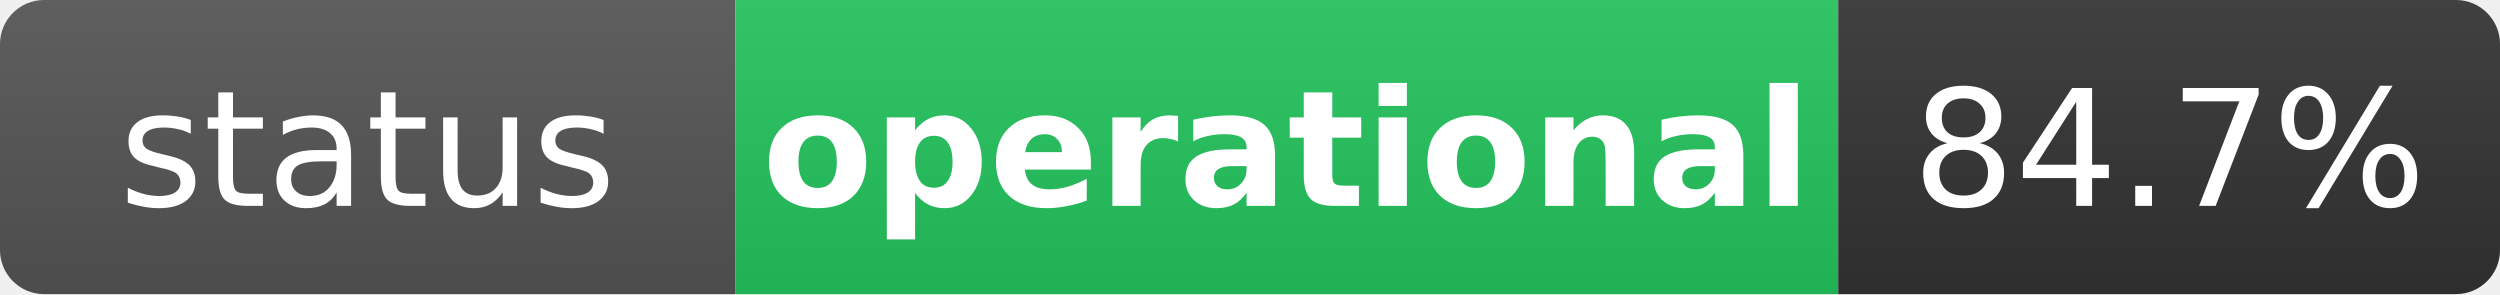
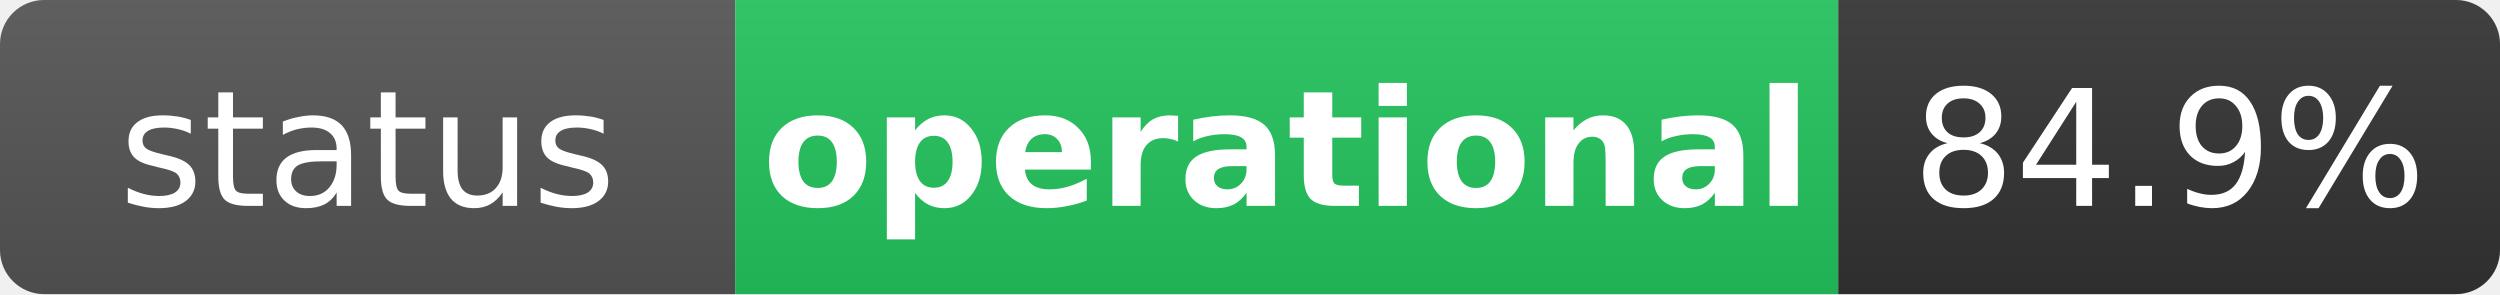
<svg xmlns="http://www.w3.org/2000/svg" width="170" height="20" role="img" aria-label="status: operational">
  <linearGradient id="s" x2="0" y2="100%">
    <stop offset="0" stop-color="#bbb" stop-opacity=".1" />
    <stop offset="1" stop-opacity=".1" />
  </linearGradient>
  <clipPath id="r">
    <rect width="170" height="20" rx="3" fill="#fff" />
  </clipPath>
  <g clip-path="url(#r)">
    <rect width="50" height="20" fill="#555" />
    <rect x="50" width="75" height="20" fill="#22c55e" />
    <rect x="125" width="45" height="20" fill="#333" />
    <rect width="170" height="20" fill="url(#s)" />
  </g>
  <g fill="#fff" text-anchor="middle" font-family="Verdana,Geneva,DejaVu Sans,sans-serif" text-rendering="geometricPrecision" font-size="11">
    <text x="25" y="14" fill="#fff">status</text>
    <text x="87.5" y="14" fill="#fff" font-weight="bold">operational</text>
-     <text x="147.5" y="14" fill="#fff">84.7%</text>
+     <text x="147.5" y="14" fill="#fff">84.9%</text>
  </g>
</svg>
